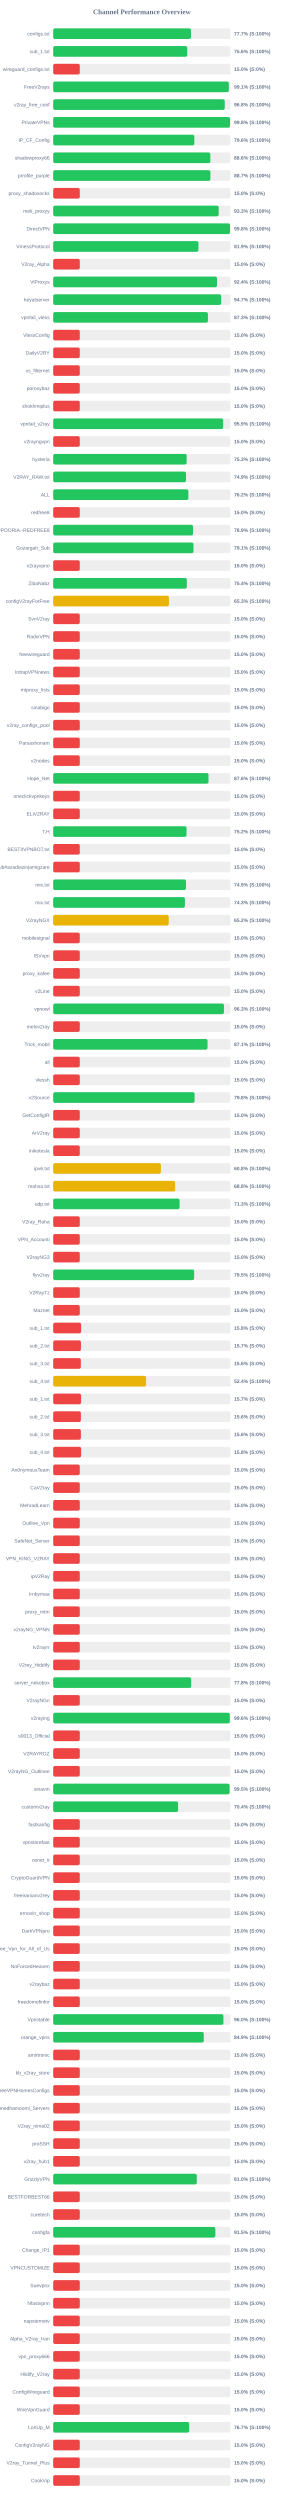
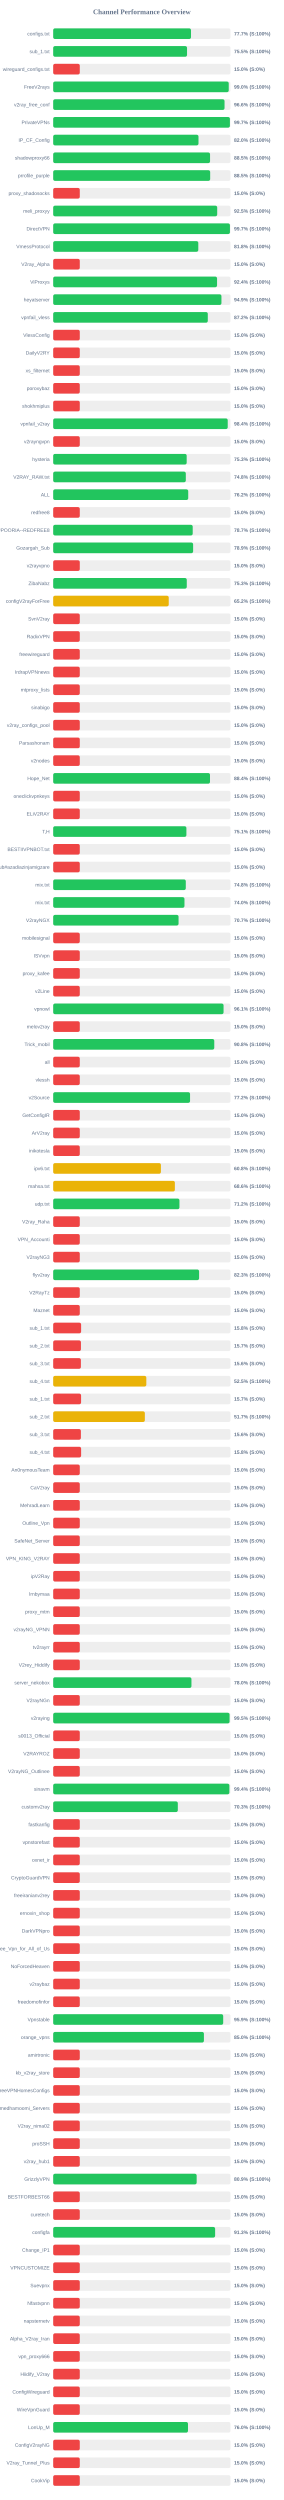
<svg xmlns="http://www.w3.org/2000/svg" width="800" height="7050" version="1.1">
  <style>
        .row { font: 14px Arial; fill: #64748b; }
        .score { font: bold 14px Arial; fill: #64748b; }
    </style>
  <text x="400" y="40" text-anchor="middle" font-size="20px" font-weight="bold" fill="#64748b">Channel Performance Overview</text>
  <rect x="150" y="80" width="500" height="30" fill="#eee" rx="5" />
  <rect x="150" y="80" width="388.6" height="30" fill="#22c55e" rx="5" />
  <text x="140" y="100" text-anchor="end" class="row">configs.txt</text>
  <text x="660" y="100" text-anchor="start" class="score">77.7% (S:100%)</text>
  <rect x="150" y="130" width="500" height="30" fill="#eee" rx="5" />
-   <rect x="150" y="130" width="378.0" height="30" fill="#22c55e" rx="5" />
+   <rect x="150" y="130" width="377.45" height="30" fill="#22c55e" rx="5" />
  <text x="140" y="150" text-anchor="end" class="row">sub_1.txt</text>
-   <text x="660" y="150" text-anchor="start" class="score">75.6% (S:100%)</text>
+   <text x="660" y="150" text-anchor="start" class="score">75.5% (S:100%)</text>
  <rect x="150" y="180" width="500" height="30" fill="#eee" rx="5" />
  <rect x="150" y="180" width="75.0" height="30" fill="#ef4444" rx="5" />
  <text x="140" y="200" text-anchor="end" class="row">wireguard_configs.txt</text>
  <text x="660" y="200" text-anchor="start" class="score">15.0% (S:0%)</text>
  <rect x="150" y="230" width="500" height="30" fill="#eee" rx="5" />
-   <rect x="150" y="230" width="495.35" height="30" fill="#22c55e" rx="5" />
+   <rect x="150" y="230" width="495.05" height="30" fill="#22c55e" rx="5" />
  <text x="140" y="250" text-anchor="end" class="row">FreeV2rays</text>
-   <text x="660" y="250" text-anchor="start" class="score">99.1% (S:100%)</text>
+   <text x="660" y="250" text-anchor="start" class="score">99.0% (S:100%)</text>
  <rect x="150" y="280" width="500" height="30" fill="#eee" rx="5" />
-   <rect x="150" y="280" width="483.8" height="30" fill="#22c55e" rx="5" />
+   <rect x="150" y="280" width="483.2" height="30" fill="#22c55e" rx="5" />
  <text x="140" y="300" text-anchor="end" class="row">v2ray_free_conf</text>
-   <text x="660" y="300" text-anchor="start" class="score">96.8% (S:100%)</text>
+   <text x="660" y="300" text-anchor="start" class="score">96.6% (S:100%)</text>
  <rect x="150" y="330" width="500" height="30" fill="#eee" rx="5" />
-   <rect x="150" y="330" width="498.75" height="30" fill="#22c55e" rx="5" />
+   <rect x="150" y="330" width="498.35" height="30" fill="#22c55e" rx="5" />
  <text x="140" y="350" text-anchor="end" class="row">PrivateVPNs</text>
-   <text x="660" y="350" text-anchor="start" class="score">99.8% (S:100%)</text>
+   <text x="660" y="350" text-anchor="start" class="score">99.7% (S:100%)</text>
  <rect x="150" y="380" width="500" height="30" fill="#eee" rx="5" />
-   <rect x="150" y="380" width="397.95" height="30" fill="#22c55e" rx="5" />
+   <rect x="150" y="380" width="409.75" height="30" fill="#22c55e" rx="5" />
  <text x="140" y="400" text-anchor="end" class="row">IP_CF_Config</text>
-   <text x="660" y="400" text-anchor="start" class="score">79.6% (S:100%)</text>
+   <text x="660" y="400" text-anchor="start" class="score">82.0% (S:100%)</text>
  <rect x="150" y="430" width="500" height="30" fill="#eee" rx="5" />
-   <rect x="150" y="430" width="443.2" height="30" fill="#22c55e" rx="5" />
+   <rect x="150" y="430" width="442.35" height="30" fill="#22c55e" rx="5" />
  <text x="140" y="450" text-anchor="end" class="row">shadowproxy66</text>
-   <text x="660" y="450" text-anchor="start" class="score">88.6% (S:100%)</text>
+   <text x="660" y="450" text-anchor="start" class="score">88.5% (S:100%)</text>
  <rect x="150" y="480" width="500" height="30" fill="#eee" rx="5" />
-   <rect x="150" y="480" width="443.3" height="30" fill="#22c55e" rx="5" />
+   <rect x="150" y="480" width="442.7" height="30" fill="#22c55e" rx="5" />
  <text x="140" y="500" text-anchor="end" class="row">prrofile_purple</text>
-   <text x="660" y="500" text-anchor="start" class="score">88.7% (S:100%)</text>
+   <text x="660" y="500" text-anchor="start" class="score">88.5% (S:100%)</text>
  <rect x="150" y="530" width="500" height="30" fill="#eee" rx="5" />
  <rect x="150" y="530" width="75.0" height="30" fill="#ef4444" rx="5" />
  <text x="140" y="550" text-anchor="end" class="row">proxy_shadosocks</text>
  <text x="660" y="550" text-anchor="start" class="score">15.0% (S:0%)</text>
  <rect x="150" y="580" width="500" height="30" fill="#eee" rx="5" />
-   <rect x="150" y="580" width="466.75" height="30" fill="#22c55e" rx="5" />
+   <rect x="150" y="580" width="462.5" height="30" fill="#22c55e" rx="5" />
  <text x="140" y="600" text-anchor="end" class="row">meli_proxyy</text>
-   <text x="660" y="600" text-anchor="start" class="score">93.3% (S:100%)</text>
+   <text x="660" y="600" text-anchor="start" class="score">92.5% (S:100%)</text>
  <rect x="150" y="630" width="500" height="30" fill="#eee" rx="5" />
-   <rect x="150" y="630" width="498.75" height="30" fill="#22c55e" rx="5" />
+   <rect x="150" y="630" width="498.45" height="30" fill="#22c55e" rx="5" />
  <text x="140" y="650" text-anchor="end" class="row">DirectVPN</text>
-   <text x="660" y="650" text-anchor="start" class="score">99.8% (S:100%)</text>
+   <text x="660" y="650" text-anchor="start" class="score">99.7% (S:100%)</text>
  <rect x="150" y="680" width="500" height="30" fill="#eee" rx="5" />
-   <rect x="150" y="680" width="409.55" height="30" fill="#22c55e" rx="5" />
+   <rect x="150" y="680" width="409.2" height="30" fill="#22c55e" rx="5" />
  <text x="140" y="700" text-anchor="end" class="row">VmessProtocol</text>
-   <text x="660" y="700" text-anchor="start" class="score">81.9% (S:100%)</text>
+   <text x="660" y="700" text-anchor="start" class="score">81.8% (S:100%)</text>
  <rect x="150" y="730" width="500" height="30" fill="#eee" rx="5" />
  <rect x="150" y="730" width="75.0" height="30" fill="#ef4444" rx="5" />
  <text x="140" y="750" text-anchor="end" class="row">V2ray_Alpha</text>
  <text x="660" y="750" text-anchor="start" class="score">15.0% (S:0%)</text>
  <rect x="150" y="780" width="500" height="30" fill="#eee" rx="5" />
-   <rect x="150" y="780" width="461.95" height="30" fill="#22c55e" rx="5" />
+   <rect x="150" y="780" width="462.1" height="30" fill="#22c55e" rx="5" />
  <text x="140" y="800" text-anchor="end" class="row">ViProxys</text>
  <text x="660" y="800" text-anchor="start" class="score">92.4% (S:100%)</text>
  <rect x="150" y="830" width="500" height="30" fill="#eee" rx="5" />
-   <rect x="150" y="830" width="473.65" height="30" fill="#22c55e" rx="5" />
+   <rect x="150" y="830" width="474.45" height="30" fill="#22c55e" rx="5" />
  <text x="140" y="850" text-anchor="end" class="row">heyatserver</text>
-   <text x="660" y="850" text-anchor="start" class="score">94.7% (S:100%)</text>
+   <text x="660" y="850" text-anchor="start" class="score">94.9% (S:100%)</text>
  <rect x="150" y="880" width="500" height="30" fill="#eee" rx="5" />
-   <rect x="150" y="880" width="436.35" height="30" fill="#22c55e" rx="5" />
+   <rect x="150" y="880" width="436.0" height="30" fill="#22c55e" rx="5" />
  <text x="140" y="900" text-anchor="end" class="row">vpnfail_vless</text>
-   <text x="660" y="900" text-anchor="start" class="score">87.3% (S:100%)</text>
+   <text x="660" y="900" text-anchor="start" class="score">87.2% (S:100%)</text>
  <rect x="150" y="930" width="500" height="30" fill="#eee" rx="5" />
  <rect x="150" y="930" width="75.0" height="30" fill="#ef4444" rx="5" />
  <text x="140" y="950" text-anchor="end" class="row">VlessConfig</text>
  <text x="660" y="950" text-anchor="start" class="score">15.0% (S:0%)</text>
  <rect x="150" y="980" width="500" height="30" fill="#eee" rx="5" />
  <rect x="150" y="980" width="75.0" height="30" fill="#ef4444" rx="5" />
  <text x="140" y="1000" text-anchor="end" class="row">DailyV2RY</text>
  <text x="660" y="1000" text-anchor="start" class="score">15.0% (S:0%)</text>
  <rect x="150" y="1030" width="500" height="30" fill="#eee" rx="5" />
  <rect x="150" y="1030" width="75.0" height="30" fill="#ef4444" rx="5" />
  <text x="140" y="1050" text-anchor="end" class="row">xs_filternet</text>
  <text x="660" y="1050" text-anchor="start" class="score">15.0% (S:0%)</text>
  <rect x="150" y="1080" width="500" height="30" fill="#eee" rx="5" />
  <rect x="150" y="1080" width="75.0" height="30" fill="#ef4444" rx="5" />
  <text x="140" y="1100" text-anchor="end" class="row">poroxybaz</text>
  <text x="660" y="1100" text-anchor="start" class="score">15.0% (S:0%)</text>
  <rect x="150" y="1130" width="500" height="30" fill="#eee" rx="5" />
  <rect x="150" y="1130" width="75.0" height="30" fill="#ef4444" rx="5" />
  <text x="140" y="1150" text-anchor="end" class="row">shokhmiplus</text>
  <text x="660" y="1150" text-anchor="start" class="score">15.0% (S:0%)</text>
  <rect x="150" y="1180" width="500" height="30" fill="#eee" rx="5" />
-   <rect x="150" y="1180" width="479.3" height="30" fill="#22c55e" rx="5" />
+   <rect x="150" y="1180" width="492.2" height="30" fill="#22c55e" rx="5" />
  <text x="140" y="1200" text-anchor="end" class="row">vpnfail_v2ray</text>
-   <text x="660" y="1200" text-anchor="start" class="score">95.9% (S:100%)</text>
+   <text x="660" y="1200" text-anchor="start" class="score">98.4% (S:100%)</text>
  <rect x="150" y="1230" width="500" height="30" fill="#eee" rx="5" />
  <rect x="150" y="1230" width="75.0" height="30" fill="#ef4444" rx="5" />
  <text x="140" y="1250" text-anchor="end" class="row">v2rayngvpn</text>
  <text x="660" y="1250" text-anchor="start" class="score">15.0% (S:0%)</text>
  <rect x="150" y="1280" width="500" height="30" fill="#eee" rx="5" />
-   <rect x="150" y="1280" width="376.35" height="30" fill="#22c55e" rx="5" />
+   <rect x="150" y="1280" width="376.45" height="30" fill="#22c55e" rx="5" />
  <text x="140" y="1300" text-anchor="end" class="row">hysteria</text>
  <text x="660" y="1300" text-anchor="start" class="score">75.3% (S:100%)</text>
  <rect x="150" y="1330" width="500" height="30" fill="#eee" rx="5" />
-   <rect x="150" y="1330" width="374.5" height="30" fill="#22c55e" rx="5" />
+   <rect x="150" y="1330" width="374.0" height="30" fill="#22c55e" rx="5" />
  <text x="140" y="1350" text-anchor="end" class="row">V2RAY_RAW.txt</text>
-   <text x="660" y="1350" text-anchor="start" class="score">74.9% (S:100%)</text>
+   <text x="660" y="1350" text-anchor="start" class="score">74.8% (S:100%)</text>
  <rect x="150" y="1380" width="500" height="30" fill="#eee" rx="5" />
-   <rect x="150" y="1380" width="381.2" height="30" fill="#22c55e" rx="5" />
+   <rect x="150" y="1380" width="380.8" height="30" fill="#22c55e" rx="5" />
  <text x="140" y="1400" text-anchor="end" class="row">ALL</text>
  <text x="660" y="1400" text-anchor="start" class="score">76.2% (S:100%)</text>
  <rect x="150" y="1430" width="500" height="30" fill="#eee" rx="5" />
  <rect x="150" y="1430" width="75.0" height="30" fill="#ef4444" rx="5" />
  <text x="140" y="1450" text-anchor="end" class="row">redfree8</text>
  <text x="660" y="1450" text-anchor="start" class="score">15.0% (S:0%)</text>
  <rect x="150" y="1480" width="500" height="30" fill="#eee" rx="5" />
-   <rect x="150" y="1480" width="394.4" height="30" fill="#22c55e" rx="5" />
+   <rect x="150" y="1480" width="393.45" height="30" fill="#22c55e" rx="5" />
  <text x="140" y="1500" text-anchor="end" class="row">POORIA--REDFREE8.txt#POORIA--REDFREE8</text>
-   <text x="660" y="1500" text-anchor="start" class="score">78.9% (S:100%)</text>
+   <text x="660" y="1500" text-anchor="start" class="score">78.7% (S:100%)</text>
  <rect x="150" y="1530" width="500" height="30" fill="#eee" rx="5" />
-   <rect x="150" y="1530" width="395.6" height="30" fill="#22c55e" rx="5" />
+   <rect x="150" y="1530" width="394.6" height="30" fill="#22c55e" rx="5" />
  <text x="140" y="1550" text-anchor="end" class="row">Gozargah_Sub</text>
-   <text x="660" y="1550" text-anchor="start" class="score">79.1% (S:100%)</text>
+   <text x="660" y="1550" text-anchor="start" class="score">78.9% (S:100%)</text>
  <rect x="150" y="1580" width="500" height="30" fill="#eee" rx="5" />
  <rect x="150" y="1580" width="75.0" height="30" fill="#ef4444" rx="5" />
  <text x="140" y="1600" text-anchor="end" class="row">v2rayvpno</text>
  <text x="660" y="1600" text-anchor="start" class="score">15.0% (S:0%)</text>
  <rect x="150" y="1630" width="500" height="30" fill="#eee" rx="5" />
-   <rect x="150" y="1630" width="376.85" height="30" fill="#22c55e" rx="5" />
+   <rect x="150" y="1630" width="376.7" height="30" fill="#22c55e" rx="5" />
  <text x="140" y="1650" text-anchor="end" class="row">ZibaNabz</text>
-   <text x="660" y="1650" text-anchor="start" class="score">75.4% (S:100%)</text>
+   <text x="660" y="1650" text-anchor="start" class="score">75.3% (S:100%)</text>
  <rect x="150" y="1680" width="500" height="30" fill="#eee" rx="5" />
-   <rect x="150" y="1680" width="326.35" height="30" fill="#eab308" rx="5" />
+   <rect x="150" y="1680" width="325.85" height="30" fill="#eab308" rx="5" />
  <text x="140" y="1700" text-anchor="end" class="row">configV2rayForFree</text>
-   <text x="660" y="1700" text-anchor="start" class="score">65.3% (S:100%)</text>
+   <text x="660" y="1700" text-anchor="start" class="score">65.2% (S:100%)</text>
  <rect x="150" y="1730" width="500" height="30" fill="#eee" rx="5" />
  <rect x="150" y="1730" width="75.0" height="30" fill="#ef4444" rx="5" />
  <text x="140" y="1750" text-anchor="end" class="row">SvnV2ray</text>
  <text x="660" y="1750" text-anchor="start" class="score">15.0% (S:0%)</text>
  <rect x="150" y="1780" width="500" height="30" fill="#eee" rx="5" />
  <rect x="150" y="1780" width="75.0" height="30" fill="#ef4444" rx="5" />
  <text x="140" y="1800" text-anchor="end" class="row">RadixVPN</text>
  <text x="660" y="1800" text-anchor="start" class="score">15.0% (S:0%)</text>
  <rect x="150" y="1830" width="500" height="30" fill="#eee" rx="5" />
  <rect x="150" y="1830" width="75.0" height="30" fill="#ef4444" rx="5" />
  <text x="140" y="1850" text-anchor="end" class="row">freewireguard</text>
  <text x="660" y="1850" text-anchor="start" class="score">15.0% (S:0%)</text>
  <rect x="150" y="1880" width="500" height="30" fill="#eee" rx="5" />
  <rect x="150" y="1880" width="75.0" height="30" fill="#ef4444" rx="5" />
  <text x="140" y="1900" text-anchor="end" class="row">IrdrapVPNnews</text>
  <text x="660" y="1900" text-anchor="start" class="score">15.0% (S:0%)</text>
  <rect x="150" y="1930" width="500" height="30" fill="#eee" rx="5" />
  <rect x="150" y="1930" width="75.0" height="30" fill="#ef4444" rx="5" />
  <text x="140" y="1950" text-anchor="end" class="row">mtproxy_lists</text>
  <text x="660" y="1950" text-anchor="start" class="score">15.0% (S:0%)</text>
  <rect x="150" y="1980" width="500" height="30" fill="#eee" rx="5" />
  <rect x="150" y="1980" width="75.0" height="30" fill="#ef4444" rx="5" />
  <text x="140" y="2000" text-anchor="end" class="row">sinabigo</text>
  <text x="660" y="2000" text-anchor="start" class="score">15.0% (S:0%)</text>
  <rect x="150" y="2030" width="500" height="30" fill="#eee" rx="5" />
  <rect x="150" y="2030" width="75.0" height="30" fill="#ef4444" rx="5" />
  <text x="140" y="2050" text-anchor="end" class="row">v2ray_configs_pool</text>
  <text x="660" y="2050" text-anchor="start" class="score">15.0% (S:0%)</text>
  <rect x="150" y="2080" width="500" height="30" fill="#eee" rx="5" />
  <rect x="150" y="2080" width="75.0" height="30" fill="#ef4444" rx="5" />
  <text x="140" y="2100" text-anchor="end" class="row">Parsashonam</text>
  <text x="660" y="2100" text-anchor="start" class="score">15.0% (S:0%)</text>
  <rect x="150" y="2130" width="500" height="30" fill="#eee" rx="5" />
  <rect x="150" y="2130" width="75.0" height="30" fill="#ef4444" rx="5" />
  <text x="140" y="2150" text-anchor="end" class="row">v2nodes</text>
  <text x="660" y="2150" text-anchor="start" class="score">15.0% (S:0%)</text>
  <rect x="150" y="2180" width="500" height="30" fill="#eee" rx="5" />
-   <rect x="150" y="2180" width="438.0" height="30" fill="#22c55e" rx="5" />
+   <rect x="150" y="2180" width="442.2" height="30" fill="#22c55e" rx="5" />
  <text x="140" y="2200" text-anchor="end" class="row">Hope_Net</text>
-   <text x="660" y="2200" text-anchor="start" class="score">87.6% (S:100%)</text>
+   <text x="660" y="2200" text-anchor="start" class="score">88.4% (S:100%)</text>
  <rect x="150" y="2230" width="500" height="30" fill="#eee" rx="5" />
  <rect x="150" y="2230" width="75.0" height="30" fill="#ef4444" rx="5" />
  <text x="140" y="2250" text-anchor="end" class="row">oneclickvpnkeys</text>
  <text x="660" y="2250" text-anchor="start" class="score">15.0% (S:0%)</text>
  <rect x="150" y="2280" width="500" height="30" fill="#eee" rx="5" />
  <rect x="150" y="2280" width="75.0" height="30" fill="#ef4444" rx="5" />
  <text x="140" y="2300" text-anchor="end" class="row">ELiV2RAY</text>
  <text x="660" y="2300" text-anchor="start" class="score">15.0% (S:0%)</text>
  <rect x="150" y="2330" width="500" height="30" fill="#eee" rx="5" />
-   <rect x="150" y="2330" width="376.0" height="30" fill="#22c55e" rx="5" />
+   <rect x="150" y="2330" width="375.65" height="30" fill="#22c55e" rx="5" />
  <text x="140" y="2350" text-anchor="end" class="row">T,H</text>
-   <text x="660" y="2350" text-anchor="start" class="score">75.2% (S:100%)</text>
+   <text x="660" y="2350" text-anchor="start" class="score">75.1% (S:100%)</text>
  <rect x="150" y="2380" width="500" height="30" fill="#eee" rx="5" />
  <rect x="150" y="2380" width="75.0" height="30" fill="#ef4444" rx="5" />
  <text x="140" y="2400" text-anchor="end" class="row">BESTIIVPNBOT.txt</text>
  <text x="660" y="2400" text-anchor="start" class="score">15.0% (S:0%)</text>
  <rect x="150" y="2430" width="500" height="30" fill="#eee" rx="5" />
  <rect x="150" y="2430" width="75.0" height="30" fill="#ef4444" rx="5" />
  <text x="140" y="2450" text-anchor="end" class="row">Sub#azadiazinjamigzare</text>
  <text x="660" y="2450" text-anchor="start" class="score">15.0% (S:0%)</text>
  <rect x="150" y="2480" width="500" height="30" fill="#eee" rx="5" />
-   <rect x="150" y="2480" width="374.45" height="30" fill="#22c55e" rx="5" />
+   <rect x="150" y="2480" width="373.95" height="30" fill="#22c55e" rx="5" />
  <text x="140" y="2500" text-anchor="end" class="row">mix.txt</text>
-   <text x="660" y="2500" text-anchor="start" class="score">74.9% (S:100%)</text>
+   <text x="660" y="2500" text-anchor="start" class="score">74.8% (S:100%)</text>
  <rect x="150" y="2530" width="500" height="30" fill="#eee" rx="5" />
-   <rect x="150" y="2530" width="371.45" height="30" fill="#22c55e" rx="5" />
+   <rect x="150" y="2530" width="370.2" height="30" fill="#22c55e" rx="5" />
  <text x="140" y="2550" text-anchor="end" class="row">mix.txt</text>
-   <text x="660" y="2550" text-anchor="start" class="score">74.3% (S:100%)</text>
+   <text x="660" y="2550" text-anchor="start" class="score">74.0% (S:100%)</text>
  <rect x="150" y="2580" width="500" height="30" fill="#eee" rx="5" />
-   <rect x="150" y="2580" width="325.8" height="30" fill="#eab308" rx="5" />
+   <rect x="150" y="2580" width="353.55" height="30" fill="#22c55e" rx="5" />
  <text x="140" y="2600" text-anchor="end" class="row">V2rayNGX</text>
-   <text x="660" y="2600" text-anchor="start" class="score">65.2% (S:100%)</text>
+   <text x="660" y="2600" text-anchor="start" class="score">70.7% (S:100%)</text>
  <rect x="150" y="2630" width="500" height="30" fill="#eee" rx="5" />
  <rect x="150" y="2630" width="75.0" height="30" fill="#ef4444" rx="5" />
  <text x="140" y="2650" text-anchor="end" class="row">mobilesignal</text>
  <text x="660" y="2650" text-anchor="start" class="score">15.0% (S:0%)</text>
  <rect x="150" y="2680" width="500" height="30" fill="#eee" rx="5" />
  <rect x="150" y="2680" width="75.0" height="30" fill="#ef4444" rx="5" />
  <text x="140" y="2700" text-anchor="end" class="row">ISVvpn</text>
  <text x="660" y="2700" text-anchor="start" class="score">15.0% (S:0%)</text>
  <rect x="150" y="2730" width="500" height="30" fill="#eee" rx="5" />
  <rect x="150" y="2730" width="75.0" height="30" fill="#ef4444" rx="5" />
  <text x="140" y="2750" text-anchor="end" class="row">proxy_kafee</text>
  <text x="660" y="2750" text-anchor="start" class="score">15.0% (S:0%)</text>
  <rect x="150" y="2780" width="500" height="30" fill="#eee" rx="5" />
  <rect x="150" y="2780" width="75.0" height="30" fill="#ef4444" rx="5" />
  <text x="140" y="2800" text-anchor="end" class="row">v2Line</text>
  <text x="660" y="2800" text-anchor="start" class="score">15.0% (S:0%)</text>
  <rect x="150" y="2830" width="500" height="30" fill="#eee" rx="5" />
-   <rect x="150" y="2830" width="481.5" height="30" fill="#22c55e" rx="5" />
+   <rect x="150" y="2830" width="480.45" height="30" fill="#22c55e" rx="5" />
  <text x="140" y="2850" text-anchor="end" class="row">vpnowl</text>
-   <text x="660" y="2850" text-anchor="start" class="score">96.3% (S:100%)</text>
+   <text x="660" y="2850" text-anchor="start" class="score">96.1% (S:100%)</text>
  <rect x="150" y="2880" width="500" height="30" fill="#eee" rx="5" />
  <rect x="150" y="2880" width="75.0" height="30" fill="#ef4444" rx="5" />
  <text x="140" y="2900" text-anchor="end" class="row">melov2ray</text>
  <text x="660" y="2900" text-anchor="start" class="score">15.0% (S:0%)</text>
  <rect x="150" y="2930" width="500" height="30" fill="#eee" rx="5" />
-   <rect x="150" y="2930" width="435.3" height="30" fill="#22c55e" rx="5" />
+   <rect x="150" y="2930" width="454.25" height="30" fill="#22c55e" rx="5" />
  <text x="140" y="2950" text-anchor="end" class="row">Trick_mobil</text>
-   <text x="660" y="2950" text-anchor="start" class="score">87.1% (S:100%)</text>
+   <text x="660" y="2950" text-anchor="start" class="score">90.8% (S:100%)</text>
  <rect x="150" y="2980" width="500" height="30" fill="#eee" rx="5" />
  <rect x="150" y="2980" width="75.0" height="30" fill="#ef4444" rx="5" />
  <text x="140" y="3000" text-anchor="end" class="row">all</text>
  <text x="660" y="3000" text-anchor="start" class="score">15.0% (S:0%)</text>
  <rect x="150" y="3030" width="500" height="30" fill="#eee" rx="5" />
  <rect x="150" y="3030" width="75.0" height="30" fill="#ef4444" rx="5" />
  <text x="140" y="3050" text-anchor="end" class="row">vlessh</text>
  <text x="660" y="3050" text-anchor="start" class="score">15.0% (S:0%)</text>
  <rect x="150" y="3080" width="500" height="30" fill="#eee" rx="5" />
-   <rect x="150" y="3080" width="398.75" height="30" fill="#22c55e" rx="5" />
+   <rect x="150" y="3080" width="385.95" height="30" fill="#22c55e" rx="5" />
  <text x="140" y="3100" text-anchor="end" class="row">v2Source</text>
-   <text x="660" y="3100" text-anchor="start" class="score">79.8% (S:100%)</text>
+   <text x="660" y="3100" text-anchor="start" class="score">77.2% (S:100%)</text>
  <rect x="150" y="3130" width="500" height="30" fill="#eee" rx="5" />
  <rect x="150" y="3130" width="75.0" height="30" fill="#ef4444" rx="5" />
  <text x="140" y="3150" text-anchor="end" class="row">GetConfigIR</text>
  <text x="660" y="3150" text-anchor="start" class="score">15.0% (S:0%)</text>
  <rect x="150" y="3180" width="500" height="30" fill="#eee" rx="5" />
  <rect x="150" y="3180" width="75.0" height="30" fill="#ef4444" rx="5" />
  <text x="140" y="3200" text-anchor="end" class="row">ArV2ray</text>
  <text x="660" y="3200" text-anchor="start" class="score">15.0% (S:0%)</text>
  <rect x="150" y="3230" width="500" height="30" fill="#eee" rx="5" />
  <rect x="150" y="3230" width="75.0" height="30" fill="#ef4444" rx="5" />
  <text x="140" y="3250" text-anchor="end" class="row">inikotesla</text>
  <text x="660" y="3250" text-anchor="start" class="score">15.0% (S:0%)</text>
  <rect x="150" y="3280" width="500" height="30" fill="#eee" rx="5" />
  <rect x="150" y="3280" width="303.75" height="30" fill="#eab308" rx="5" />
  <text x="140" y="3300" text-anchor="end" class="row">ipv6.txt</text>
  <text x="660" y="3300" text-anchor="start" class="score">60.8% (S:100%)</text>
  <rect x="150" y="3330" width="500" height="30" fill="#eee" rx="5" />
-   <rect x="150" y="3330" width="343.85" height="30" fill="#eab308" rx="5" />
+   <rect x="150" y="3330" width="343.15" height="30" fill="#eab308" rx="5" />
  <text x="140" y="3350" text-anchor="end" class="row">mahsa.txt</text>
-   <text x="660" y="3350" text-anchor="start" class="score">68.8% (S:100%)</text>
+   <text x="660" y="3350" text-anchor="start" class="score">68.6% (S:100%)</text>
  <rect x="150" y="3380" width="500" height="30" fill="#eee" rx="5" />
-   <rect x="150" y="3380" width="356.45" height="30" fill="#22c55e" rx="5" />
+   <rect x="150" y="3380" width="356.05" height="30" fill="#22c55e" rx="5" />
  <text x="140" y="3400" text-anchor="end" class="row">udp.txt</text>
-   <text x="660" y="3400" text-anchor="start" class="score">71.3% (S:100%)</text>
+   <text x="660" y="3400" text-anchor="start" class="score">71.2% (S:100%)</text>
  <rect x="150" y="3430" width="500" height="30" fill="#eee" rx="5" />
  <rect x="150" y="3430" width="75.0" height="30" fill="#ef4444" rx="5" />
  <text x="140" y="3450" text-anchor="end" class="row">V2ray_Raha</text>
  <text x="660" y="3450" text-anchor="start" class="score">15.0% (S:0%)</text>
  <rect x="150" y="3480" width="500" height="30" fill="#eee" rx="5" />
  <rect x="150" y="3480" width="75.0" height="30" fill="#ef4444" rx="5" />
  <text x="140" y="3500" text-anchor="end" class="row">VPN_Accounti</text>
  <text x="660" y="3500" text-anchor="start" class="score">15.0% (S:0%)</text>
  <rect x="150" y="3530" width="500" height="30" fill="#eee" rx="5" />
  <rect x="150" y="3530" width="75.0" height="30" fill="#ef4444" rx="5" />
  <text x="140" y="3550" text-anchor="end" class="row">V2rayNG3</text>
  <text x="660" y="3550" text-anchor="start" class="score">15.0% (S:0%)</text>
  <rect x="150" y="3580" width="500" height="30" fill="#eee" rx="5" />
-   <rect x="150" y="3580" width="397.5" height="30" fill="#22c55e" rx="5" />
+   <rect x="150" y="3580" width="411.4" height="30" fill="#22c55e" rx="5" />
  <text x="140" y="3600" text-anchor="end" class="row">flyv2ray</text>
-   <text x="660" y="3600" text-anchor="start" class="score">79.5% (S:100%)</text>
+   <text x="660" y="3600" text-anchor="start" class="score">82.3% (S:100%)</text>
  <rect x="150" y="3630" width="500" height="30" fill="#eee" rx="5" />
  <rect x="150" y="3630" width="75.0" height="30" fill="#ef4444" rx="5" />
  <text x="140" y="3650" text-anchor="end" class="row">V2RayTz</text>
  <text x="660" y="3650" text-anchor="start" class="score">15.0% (S:0%)</text>
  <rect x="150" y="3680" width="500" height="30" fill="#eee" rx="5" />
  <rect x="150" y="3680" width="75.0" height="30" fill="#ef4444" rx="5" />
  <text x="140" y="3700" text-anchor="end" class="row">Maznet</text>
  <text x="660" y="3700" text-anchor="start" class="score">15.0% (S:0%)</text>
  <rect x="150" y="3730" width="500" height="30" fill="#eee" rx="5" />
  <rect x="150" y="3730" width="78.75" height="30" fill="#ef4444" rx="5" />
  <text x="140" y="3750" text-anchor="end" class="row">sub_1.txt</text>
  <text x="660" y="3750" text-anchor="start" class="score">15.8% (S:0%)</text>
  <rect x="150" y="3780" width="500" height="30" fill="#eee" rx="5" />
  <rect x="150" y="3780" width="78.25" height="30" fill="#ef4444" rx="5" />
  <text x="140" y="3800" text-anchor="end" class="row">sub_2.txt</text>
  <text x="660" y="3800" text-anchor="start" class="score">15.7% (S:0%)</text>
  <rect x="150" y="3830" width="500" height="30" fill="#eee" rx="5" />
-   <rect x="150" y="3830" width="77.95" height="30" fill="#ef4444" rx="5" />
+   <rect x="150" y="3830" width="78.1" height="30" fill="#ef4444" rx="5" />
  <text x="140" y="3850" text-anchor="end" class="row">sub_3.txt</text>
  <text x="660" y="3850" text-anchor="start" class="score">15.6% (S:0%)</text>
  <rect x="150" y="3880" width="500" height="30" fill="#eee" rx="5" />
-   <rect x="150" y="3880" width="262.0" height="30" fill="#eab308" rx="5" />
+   <rect x="150" y="3880" width="262.65" height="30" fill="#eab308" rx="5" />
  <text x="140" y="3900" text-anchor="end" class="row">sub_4.txt</text>
-   <text x="660" y="3900" text-anchor="start" class="score">52.4% (S:100%)</text>
+   <text x="660" y="3900" text-anchor="start" class="score">52.5% (S:100%)</text>
  <rect x="150" y="3930" width="500" height="30" fill="#eee" rx="5" />
  <rect x="150" y="3930" width="78.65" height="30" fill="#ef4444" rx="5" />
  <text x="140" y="3950" text-anchor="end" class="row">sub_1.txt</text>
  <text x="660" y="3950" text-anchor="start" class="score">15.7% (S:0%)</text>
  <rect x="150" y="3980" width="500" height="30" fill="#eee" rx="5" />
-   <rect x="150" y="3980" width="78.1" height="30" fill="#ef4444" rx="5" />
+   <rect x="150" y="3980" width="258.5" height="30" fill="#eab308" rx="5" />
  <text x="140" y="4000" text-anchor="end" class="row">sub_2.txt</text>
-   <text x="660" y="4000" text-anchor="start" class="score">15.6% (S:0%)</text>
+   <text x="660" y="4000" text-anchor="start" class="score">51.7% (S:100%)</text>
  <rect x="150" y="4030" width="500" height="30" fill="#eee" rx="5" />
  <rect x="150" y="4030" width="78.1" height="30" fill="#ef4444" rx="5" />
  <text x="140" y="4050" text-anchor="end" class="row">sub_3.txt</text>
  <text x="660" y="4050" text-anchor="start" class="score">15.6% (S:0%)</text>
  <rect x="150" y="4080" width="500" height="30" fill="#eee" rx="5" />
  <rect x="150" y="4080" width="78.75" height="30" fill="#ef4444" rx="5" />
  <text x="140" y="4100" text-anchor="end" class="row">sub_4.txt</text>
  <text x="660" y="4100" text-anchor="start" class="score">15.8% (S:0%)</text>
  <rect x="150" y="4130" width="500" height="30" fill="#eee" rx="5" />
  <rect x="150" y="4130" width="75.0" height="30" fill="#ef4444" rx="5" />
  <text x="140" y="4150" text-anchor="end" class="row">An0nymousTeam</text>
  <text x="660" y="4150" text-anchor="start" class="score">15.0% (S:0%)</text>
  <rect x="150" y="4180" width="500" height="30" fill="#eee" rx="5" />
  <rect x="150" y="4180" width="75.0" height="30" fill="#ef4444" rx="5" />
  <text x="140" y="4200" text-anchor="end" class="row">CaV2ray</text>
  <text x="660" y="4200" text-anchor="start" class="score">15.0% (S:0%)</text>
  <rect x="150" y="4230" width="500" height="30" fill="#eee" rx="5" />
  <rect x="150" y="4230" width="75.0" height="30" fill="#ef4444" rx="5" />
  <text x="140" y="4250" text-anchor="end" class="row">MehradLearn</text>
  <text x="660" y="4250" text-anchor="start" class="score">15.0% (S:0%)</text>
  <rect x="150" y="4280" width="500" height="30" fill="#eee" rx="5" />
  <rect x="150" y="4280" width="75.0" height="30" fill="#ef4444" rx="5" />
  <text x="140" y="4300" text-anchor="end" class="row">Outline_Vpn</text>
  <text x="660" y="4300" text-anchor="start" class="score">15.0% (S:0%)</text>
  <rect x="150" y="4330" width="500" height="30" fill="#eee" rx="5" />
  <rect x="150" y="4330" width="75.0" height="30" fill="#ef4444" rx="5" />
  <text x="140" y="4350" text-anchor="end" class="row">SafeNet_Server</text>
  <text x="660" y="4350" text-anchor="start" class="score">15.0% (S:0%)</text>
  <rect x="150" y="4380" width="500" height="30" fill="#eee" rx="5" />
  <rect x="150" y="4380" width="75.0" height="30" fill="#ef4444" rx="5" />
  <text x="140" y="4400" text-anchor="end" class="row">VPN_KING_V2RAY</text>
  <text x="660" y="4400" text-anchor="start" class="score">15.0% (S:0%)</text>
  <rect x="150" y="4430" width="500" height="30" fill="#eee" rx="5" />
  <rect x="150" y="4430" width="75.0" height="30" fill="#ef4444" rx="5" />
  <text x="140" y="4450" text-anchor="end" class="row">ipV2Ray</text>
  <text x="660" y="4450" text-anchor="start" class="score">15.0% (S:0%)</text>
  <rect x="150" y="4480" width="500" height="30" fill="#eee" rx="5" />
  <rect x="150" y="4480" width="75.0" height="30" fill="#ef4444" rx="5" />
  <text x="140" y="4500" text-anchor="end" class="row">lrnbymaa</text>
  <text x="660" y="4500" text-anchor="start" class="score">15.0% (S:0%)</text>
  <rect x="150" y="4530" width="500" height="30" fill="#eee" rx="5" />
  <rect x="150" y="4530" width="75.0" height="30" fill="#ef4444" rx="5" />
  <text x="140" y="4550" text-anchor="end" class="row">proxy_mtm</text>
  <text x="660" y="4550" text-anchor="start" class="score">15.0% (S:0%)</text>
  <rect x="150" y="4580" width="500" height="30" fill="#eee" rx="5" />
  <rect x="150" y="4580" width="75.0" height="30" fill="#ef4444" rx="5" />
  <text x="140" y="4600" text-anchor="end" class="row">v2rayNG_VPNN</text>
  <text x="660" y="4600" text-anchor="start" class="score">15.0% (S:0%)</text>
  <rect x="150" y="4630" width="500" height="30" fill="#eee" rx="5" />
  <rect x="150" y="4630" width="75.0" height="30" fill="#ef4444" rx="5" />
  <text x="140" y="4650" text-anchor="end" class="row">tv2rayrr</text>
  <text x="660" y="4650" text-anchor="start" class="score">15.0% (S:0%)</text>
  <rect x="150" y="4680" width="500" height="30" fill="#eee" rx="5" />
  <rect x="150" y="4680" width="75.0" height="30" fill="#ef4444" rx="5" />
  <text x="140" y="4700" text-anchor="end" class="row">V2rey_Hiddify</text>
  <text x="660" y="4700" text-anchor="start" class="score">15.0% (S:0%)</text>
  <rect x="150" y="4730" width="500" height="30" fill="#eee" rx="5" />
-   <rect x="150" y="4730" width="389.2" height="30" fill="#22c55e" rx="5" />
+   <rect x="150" y="4730" width="389.9" height="30" fill="#22c55e" rx="5" />
  <text x="140" y="4750" text-anchor="end" class="row">server_nekobox</text>
-   <text x="660" y="4750" text-anchor="start" class="score">77.8% (S:100%)</text>
+   <text x="660" y="4750" text-anchor="start" class="score">78.0% (S:100%)</text>
  <rect x="150" y="4780" width="500" height="30" fill="#eee" rx="5" />
  <rect x="150" y="4780" width="75.0" height="30" fill="#ef4444" rx="5" />
  <text x="140" y="4800" text-anchor="end" class="row">V2rayNGn</text>
  <text x="660" y="4800" text-anchor="start" class="score">15.0% (S:0%)</text>
  <rect x="150" y="4830" width="500" height="30" fill="#eee" rx="5" />
-   <rect x="150" y="4830" width="498.05" height="30" fill="#22c55e" rx="5" />
+   <rect x="150" y="4830" width="497.4" height="30" fill="#22c55e" rx="5" />
  <text x="140" y="4850" text-anchor="end" class="row">v2raying</text>
-   <text x="660" y="4850" text-anchor="start" class="score">99.6% (S:100%)</text>
+   <text x="660" y="4850" text-anchor="start" class="score">99.5% (S:100%)</text>
  <rect x="150" y="4880" width="500" height="30" fill="#eee" rx="5" />
  <rect x="150" y="4880" width="75.0" height="30" fill="#ef4444" rx="5" />
  <text x="140" y="4900" text-anchor="end" class="row">s0013_Official</text>
  <text x="660" y="4900" text-anchor="start" class="score">15.0% (S:0%)</text>
  <rect x="150" y="4930" width="500" height="30" fill="#eee" rx="5" />
  <rect x="150" y="4930" width="75.0" height="30" fill="#ef4444" rx="5" />
  <text x="140" y="4950" text-anchor="end" class="row">V2RAYROZ</text>
  <text x="660" y="4950" text-anchor="start" class="score">15.0% (S:0%)</text>
  <rect x="150" y="4980" width="500" height="30" fill="#eee" rx="5" />
  <rect x="150" y="4980" width="75.0" height="30" fill="#ef4444" rx="5" />
  <text x="140" y="5000" text-anchor="end" class="row">V2rayNG_Outlinee</text>
  <text x="660" y="5000" text-anchor="start" class="score">15.0% (S:0%)</text>
  <rect x="150" y="5030" width="500" height="30" fill="#eee" rx="5" />
-   <rect x="150" y="5030" width="497.4" height="30" fill="#22c55e" rx="5" />
+   <rect x="150" y="5030" width="496.85" height="30" fill="#22c55e" rx="5" />
  <text x="140" y="5050" text-anchor="end" class="row">sinavm</text>
-   <text x="660" y="5050" text-anchor="start" class="score">99.5% (S:100%)</text>
+   <text x="660" y="5050" text-anchor="start" class="score">99.4% (S:100%)</text>
  <rect x="150" y="5080" width="500" height="30" fill="#eee" rx="5" />
-   <rect x="150" y="5080" width="352.15" height="30" fill="#22c55e" rx="5" />
+   <rect x="150" y="5080" width="351.45" height="30" fill="#22c55e" rx="5" />
  <text x="140" y="5100" text-anchor="end" class="row">customv2ray</text>
-   <text x="660" y="5100" text-anchor="start" class="score">70.4% (S:100%)</text>
+   <text x="660" y="5100" text-anchor="start" class="score">70.3% (S:100%)</text>
  <rect x="150" y="5130" width="500" height="30" fill="#eee" rx="5" />
  <rect x="150" y="5130" width="75.0" height="30" fill="#ef4444" rx="5" />
  <text x="140" y="5150" text-anchor="end" class="row">fastkanfig</text>
  <text x="660" y="5150" text-anchor="start" class="score">15.0% (S:0%)</text>
  <rect x="150" y="5180" width="500" height="30" fill="#eee" rx="5" />
  <rect x="150" y="5180" width="75.0" height="30" fill="#ef4444" rx="5" />
  <text x="140" y="5200" text-anchor="end" class="row">vpnstorefast</text>
  <text x="660" y="5200" text-anchor="start" class="score">15.0% (S:0%)</text>
  <rect x="150" y="5230" width="500" height="30" fill="#eee" rx="5" />
  <rect x="150" y="5230" width="75.0" height="30" fill="#ef4444" rx="5" />
  <text x="140" y="5250" text-anchor="end" class="row">oxnet_ir</text>
  <text x="660" y="5250" text-anchor="start" class="score">15.0% (S:0%)</text>
  <rect x="150" y="5280" width="500" height="30" fill="#eee" rx="5" />
  <rect x="150" y="5280" width="75.0" height="30" fill="#ef4444" rx="5" />
  <text x="140" y="5300" text-anchor="end" class="row">CryptoGuardVPN</text>
  <text x="660" y="5300" text-anchor="start" class="score">15.0% (S:0%)</text>
  <rect x="150" y="5330" width="500" height="30" fill="#eee" rx="5" />
  <rect x="150" y="5330" width="75.0" height="30" fill="#ef4444" rx="5" />
  <text x="140" y="5350" text-anchor="end" class="row">freeiranianv2rey</text>
  <text x="660" y="5350" text-anchor="start" class="score">15.0% (S:0%)</text>
  <rect x="150" y="5380" width="500" height="30" fill="#eee" rx="5" />
  <rect x="150" y="5380" width="75.0" height="30" fill="#ef4444" rx="5" />
  <text x="140" y="5400" text-anchor="end" class="row">ernoxin_shop</text>
  <text x="660" y="5400" text-anchor="start" class="score">15.0% (S:0%)</text>
  <rect x="150" y="5430" width="500" height="30" fill="#eee" rx="5" />
  <rect x="150" y="5430" width="75.0" height="30" fill="#ef4444" rx="5" />
  <text x="140" y="5450" text-anchor="end" class="row">DarkVPNpro</text>
  <text x="660" y="5450" text-anchor="start" class="score">15.0% (S:0%)</text>
  <rect x="150" y="5480" width="500" height="30" fill="#eee" rx="5" />
  <rect x="150" y="5480" width="75.0" height="30" fill="#ef4444" rx="5" />
  <text x="140" y="5500" text-anchor="end" class="row">Free_Vpn_for_All_of_Us</text>
  <text x="660" y="5500" text-anchor="start" class="score">15.0% (S:0%)</text>
  <rect x="150" y="5530" width="500" height="30" fill="#eee" rx="5" />
  <rect x="150" y="5530" width="75.0" height="30" fill="#ef4444" rx="5" />
  <text x="140" y="5550" text-anchor="end" class="row">NoForcedHeaven</text>
  <text x="660" y="5550" text-anchor="start" class="score">15.0% (S:0%)</text>
  <rect x="150" y="5580" width="500" height="30" fill="#eee" rx="5" />
  <rect x="150" y="5580" width="75.0" height="30" fill="#ef4444" rx="5" />
  <text x="140" y="5600" text-anchor="end" class="row">v2raybaz</text>
  <text x="660" y="5600" text-anchor="start" class="score">15.0% (S:0%)</text>
  <rect x="150" y="5630" width="500" height="30" fill="#eee" rx="5" />
  <rect x="150" y="5630" width="75.0" height="30" fill="#ef4444" rx="5" />
  <text x="140" y="5650" text-anchor="end" class="row">freedomofinfor</text>
  <text x="660" y="5650" text-anchor="start" class="score">15.0% (S:0%)</text>
  <rect x="150" y="5680" width="500" height="30" fill="#eee" rx="5" />
-   <rect x="150" y="5680" width="480.1" height="30" fill="#22c55e" rx="5" />
+   <rect x="150" y="5680" width="479.4" height="30" fill="#22c55e" rx="5" />
  <text x="140" y="5700" text-anchor="end" class="row">Vpnstable</text>
-   <text x="660" y="5700" text-anchor="start" class="score">96.0% (S:100%)</text>
+   <text x="660" y="5700" text-anchor="start" class="score">95.9% (S:100%)</text>
  <rect x="150" y="5730" width="500" height="30" fill="#eee" rx="5" />
-   <rect x="150" y="5730" width="424.65" height="30" fill="#22c55e" rx="5" />
+   <rect x="150" y="5730" width="425.05" height="30" fill="#22c55e" rx="5" />
  <text x="140" y="5750" text-anchor="end" class="row">orange_vpns</text>
-   <text x="660" y="5750" text-anchor="start" class="score">84.9% (S:100%)</text>
+   <text x="660" y="5750" text-anchor="start" class="score">85.0% (S:100%)</text>
  <rect x="150" y="5780" width="500" height="30" fill="#eee" rx="5" />
  <rect x="150" y="5780" width="75.0" height="30" fill="#ef4444" rx="5" />
  <text x="140" y="5800" text-anchor="end" class="row">amirtronic</text>
  <text x="660" y="5800" text-anchor="start" class="score">15.0% (S:0%)</text>
  <rect x="150" y="5830" width="500" height="30" fill="#eee" rx="5" />
  <rect x="150" y="5830" width="75.0" height="30" fill="#ef4444" rx="5" />
  <text x="140" y="5850" text-anchor="end" class="row">kb_v2ray_store</text>
  <text x="660" y="5850" text-anchor="start" class="score">15.0% (S:0%)</text>
  <rect x="150" y="5880" width="500" height="30" fill="#eee" rx="5" />
  <rect x="150" y="5880" width="75.0" height="30" fill="#ef4444" rx="5" />
  <text x="140" y="5900" text-anchor="end" class="row">FreeVPNHomesConfigs</text>
  <text x="660" y="5900" text-anchor="start" class="score">15.0% (S:0%)</text>
  <rect x="150" y="5930" width="500" height="30" fill="#eee" rx="5" />
  <rect x="150" y="5930" width="75.0" height="30" fill="#ef4444" rx="5" />
  <text x="140" y="5950" text-anchor="end" class="row">Ahmedhamoomi_Servers</text>
  <text x="660" y="5950" text-anchor="start" class="score">15.0% (S:0%)</text>
  <rect x="150" y="5980" width="500" height="30" fill="#eee" rx="5" />
  <rect x="150" y="5980" width="75.0" height="30" fill="#ef4444" rx="5" />
  <text x="140" y="6000" text-anchor="end" class="row">V2ray_nima02</text>
  <text x="660" y="6000" text-anchor="start" class="score">15.0% (S:0%)</text>
  <rect x="150" y="6030" width="500" height="30" fill="#eee" rx="5" />
  <rect x="150" y="6030" width="75.0" height="30" fill="#ef4444" rx="5" />
  <text x="140" y="6050" text-anchor="end" class="row">proSSH</text>
  <text x="660" y="6050" text-anchor="start" class="score">15.0% (S:0%)</text>
  <rect x="150" y="6080" width="500" height="30" fill="#eee" rx="5" />
  <rect x="150" y="6080" width="75.0" height="30" fill="#ef4444" rx="5" />
  <text x="140" y="6100" text-anchor="end" class="row">v2ray_hub1</text>
  <text x="660" y="6100" text-anchor="start" class="score">15.0% (S:0%)</text>
  <rect x="150" y="6130" width="500" height="30" fill="#eee" rx="5" />
-   <rect x="150" y="6130" width="404.9" height="30" fill="#22c55e" rx="5" />
+   <rect x="150" y="6130" width="404.6" height="30" fill="#22c55e" rx="5" />
  <text x="140" y="6150" text-anchor="end" class="row">GrizzlyVPN</text>
-   <text x="660" y="6150" text-anchor="start" class="score">81.0% (S:100%)</text>
+   <text x="660" y="6150" text-anchor="start" class="score">80.9% (S:100%)</text>
  <rect x="150" y="6180" width="500" height="30" fill="#eee" rx="5" />
  <rect x="150" y="6180" width="75.0" height="30" fill="#ef4444" rx="5" />
  <text x="140" y="6200" text-anchor="end" class="row">BESTFORBEST66</text>
  <text x="660" y="6200" text-anchor="start" class="score">15.0% (S:0%)</text>
  <rect x="150" y="6230" width="500" height="30" fill="#eee" rx="5" />
  <rect x="150" y="6230" width="75.0" height="30" fill="#ef4444" rx="5" />
  <text x="140" y="6250" text-anchor="end" class="row">curetech</text>
  <text x="660" y="6250" text-anchor="start" class="score">15.0% (S:0%)</text>
  <rect x="150" y="6280" width="500" height="30" fill="#eee" rx="5" />
-   <rect x="150" y="6280" width="457.3" height="30" fill="#22c55e" rx="5" />
+   <rect x="150" y="6280" width="456.65" height="30" fill="#22c55e" rx="5" />
  <text x="140" y="6300" text-anchor="end" class="row">configfa</text>
-   <text x="660" y="6300" text-anchor="start" class="score">91.5% (S:100%)</text>
+   <text x="660" y="6300" text-anchor="start" class="score">91.3% (S:100%)</text>
  <rect x="150" y="6330" width="500" height="30" fill="#eee" rx="5" />
  <rect x="150" y="6330" width="75.0" height="30" fill="#ef4444" rx="5" />
  <text x="140" y="6350" text-anchor="end" class="row">Change_IP1</text>
  <text x="660" y="6350" text-anchor="start" class="score">15.0% (S:0%)</text>
  <rect x="150" y="6380" width="500" height="30" fill="#eee" rx="5" />
  <rect x="150" y="6380" width="75.0" height="30" fill="#ef4444" rx="5" />
  <text x="140" y="6400" text-anchor="end" class="row">VPNCUSTOMIZE</text>
  <text x="660" y="6400" text-anchor="start" class="score">15.0% (S:0%)</text>
  <rect x="150" y="6430" width="500" height="30" fill="#eee" rx="5" />
  <rect x="150" y="6430" width="75.0" height="30" fill="#ef4444" rx="5" />
  <text x="140" y="6450" text-anchor="end" class="row">Suevpnx</text>
  <text x="660" y="6450" text-anchor="start" class="score">15.0% (S:0%)</text>
  <rect x="150" y="6480" width="500" height="30" fill="#eee" rx="5" />
  <rect x="150" y="6480" width="75.0" height="30" fill="#ef4444" rx="5" />
  <text x="140" y="6500" text-anchor="end" class="row">Nfastvpnn</text>
  <text x="660" y="6500" text-anchor="start" class="score">15.0% (S:0%)</text>
  <rect x="150" y="6530" width="500" height="30" fill="#eee" rx="5" />
  <rect x="150" y="6530" width="75.0" height="30" fill="#ef4444" rx="5" />
  <text x="140" y="6550" text-anchor="end" class="row">napsternetv</text>
  <text x="660" y="6550" text-anchor="start" class="score">15.0% (S:0%)</text>
  <rect x="150" y="6580" width="500" height="30" fill="#eee" rx="5" />
  <rect x="150" y="6580" width="75.0" height="30" fill="#ef4444" rx="5" />
  <text x="140" y="6600" text-anchor="end" class="row">Alpha_V2ray_Iran</text>
  <text x="660" y="6600" text-anchor="start" class="score">15.0% (S:0%)</text>
  <rect x="150" y="6630" width="500" height="30" fill="#eee" rx="5" />
  <rect x="150" y="6630" width="75.0" height="30" fill="#ef4444" rx="5" />
  <text x="140" y="6650" text-anchor="end" class="row">vpn_proxy666</text>
  <text x="660" y="6650" text-anchor="start" class="score">15.0% (S:0%)</text>
  <rect x="150" y="6680" width="500" height="30" fill="#eee" rx="5" />
  <rect x="150" y="6680" width="75.0" height="30" fill="#ef4444" rx="5" />
  <text x="140" y="6700" text-anchor="end" class="row">Hiidify_V2ray</text>
  <text x="660" y="6700" text-anchor="start" class="score">15.0% (S:0%)</text>
  <rect x="150" y="6730" width="500" height="30" fill="#eee" rx="5" />
  <rect x="150" y="6730" width="75.0" height="30" fill="#ef4444" rx="5" />
  <text x="140" y="6750" text-anchor="end" class="row">ConfigWireguard</text>
  <text x="660" y="6750" text-anchor="start" class="score">15.0% (S:0%)</text>
  <rect x="150" y="6780" width="500" height="30" fill="#eee" rx="5" />
  <rect x="150" y="6780" width="75.0" height="30" fill="#ef4444" rx="5" />
  <text x="140" y="6800" text-anchor="end" class="row">WireVpnGuard</text>
  <text x="660" y="6800" text-anchor="start" class="score">15.0% (S:0%)</text>
  <rect x="150" y="6830" width="500" height="30" fill="#eee" rx="5" />
-   <rect x="150" y="6830" width="383.6" height="30" fill="#22c55e" rx="5" />
+   <rect x="150" y="6830" width="380.15" height="30" fill="#22c55e" rx="5" />
  <text x="140" y="6850" text-anchor="end" class="row">LonUp_M</text>
-   <text x="660" y="6850" text-anchor="start" class="score">76.7% (S:100%)</text>
+   <text x="660" y="6850" text-anchor="start" class="score">76.0% (S:100%)</text>
  <rect x="150" y="6880" width="500" height="30" fill="#eee" rx="5" />
  <rect x="150" y="6880" width="75.0" height="30" fill="#ef4444" rx="5" />
  <text x="140" y="6900" text-anchor="end" class="row">ConfigV2rayNG</text>
  <text x="660" y="6900" text-anchor="start" class="score">15.0% (S:0%)</text>
  <rect x="150" y="6930" width="500" height="30" fill="#eee" rx="5" />
  <rect x="150" y="6930" width="75.0" height="30" fill="#ef4444" rx="5" />
  <text x="140" y="6950" text-anchor="end" class="row">V2ray_Tunnel_Plus</text>
  <text x="660" y="6950" text-anchor="start" class="score">15.0% (S:0%)</text>
  <rect x="150" y="6980" width="500" height="30" fill="#eee" rx="5" />
  <rect x="150" y="6980" width="75.0" height="30" fill="#ef4444" rx="5" />
  <text x="140" y="7000" text-anchor="end" class="row">CookVip</text>
  <text x="660" y="7000" text-anchor="start" class="score">15.0% (S:0%)</text>
</svg>
